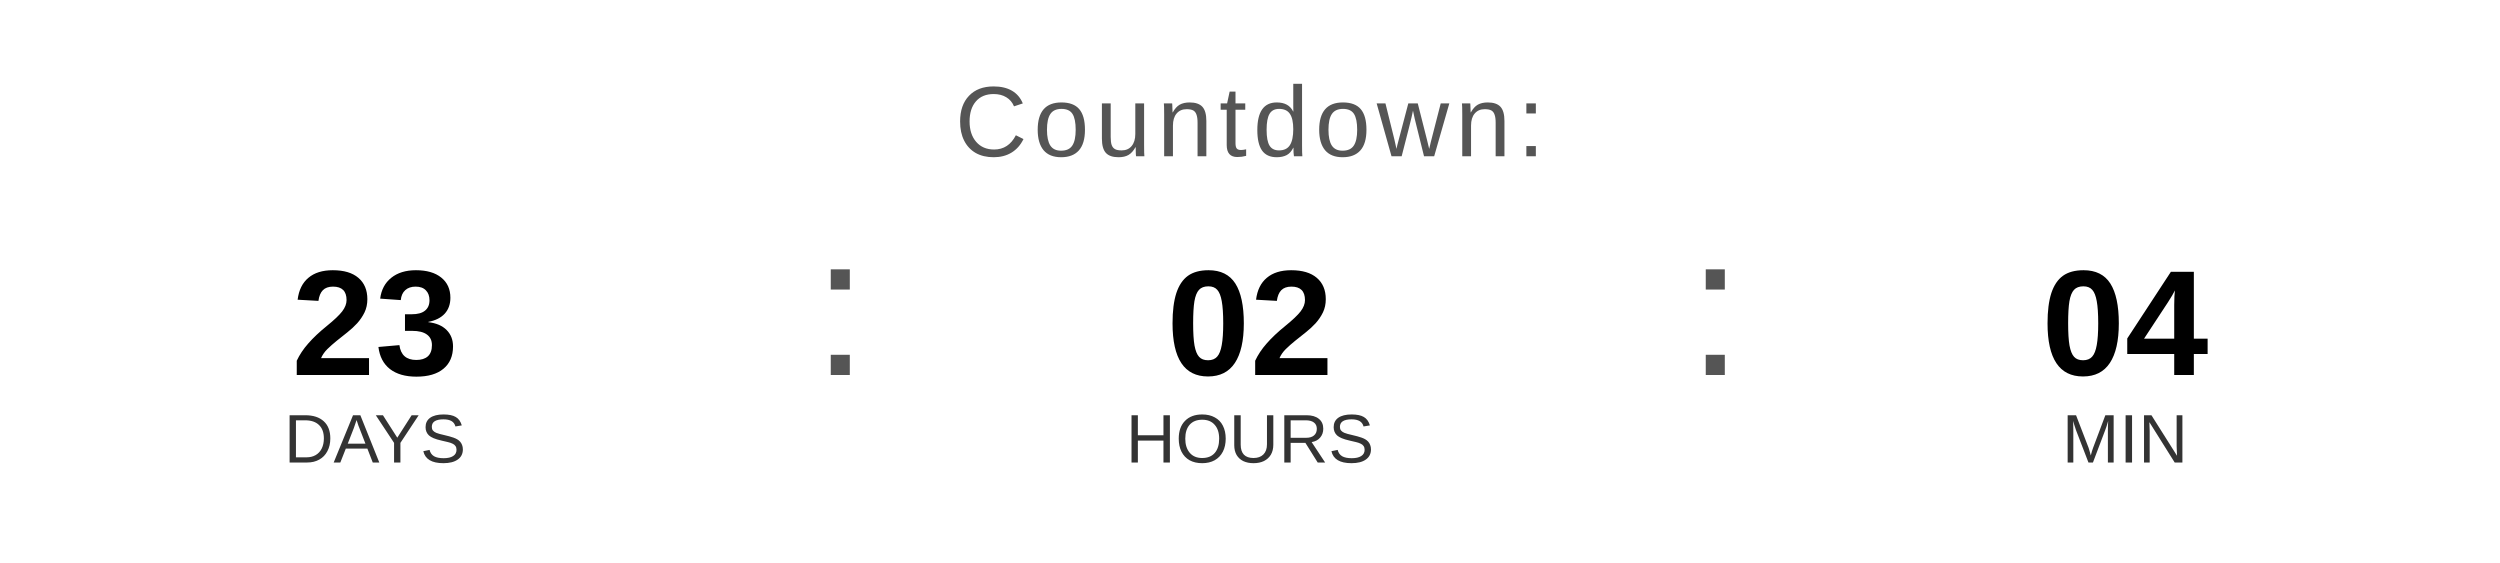
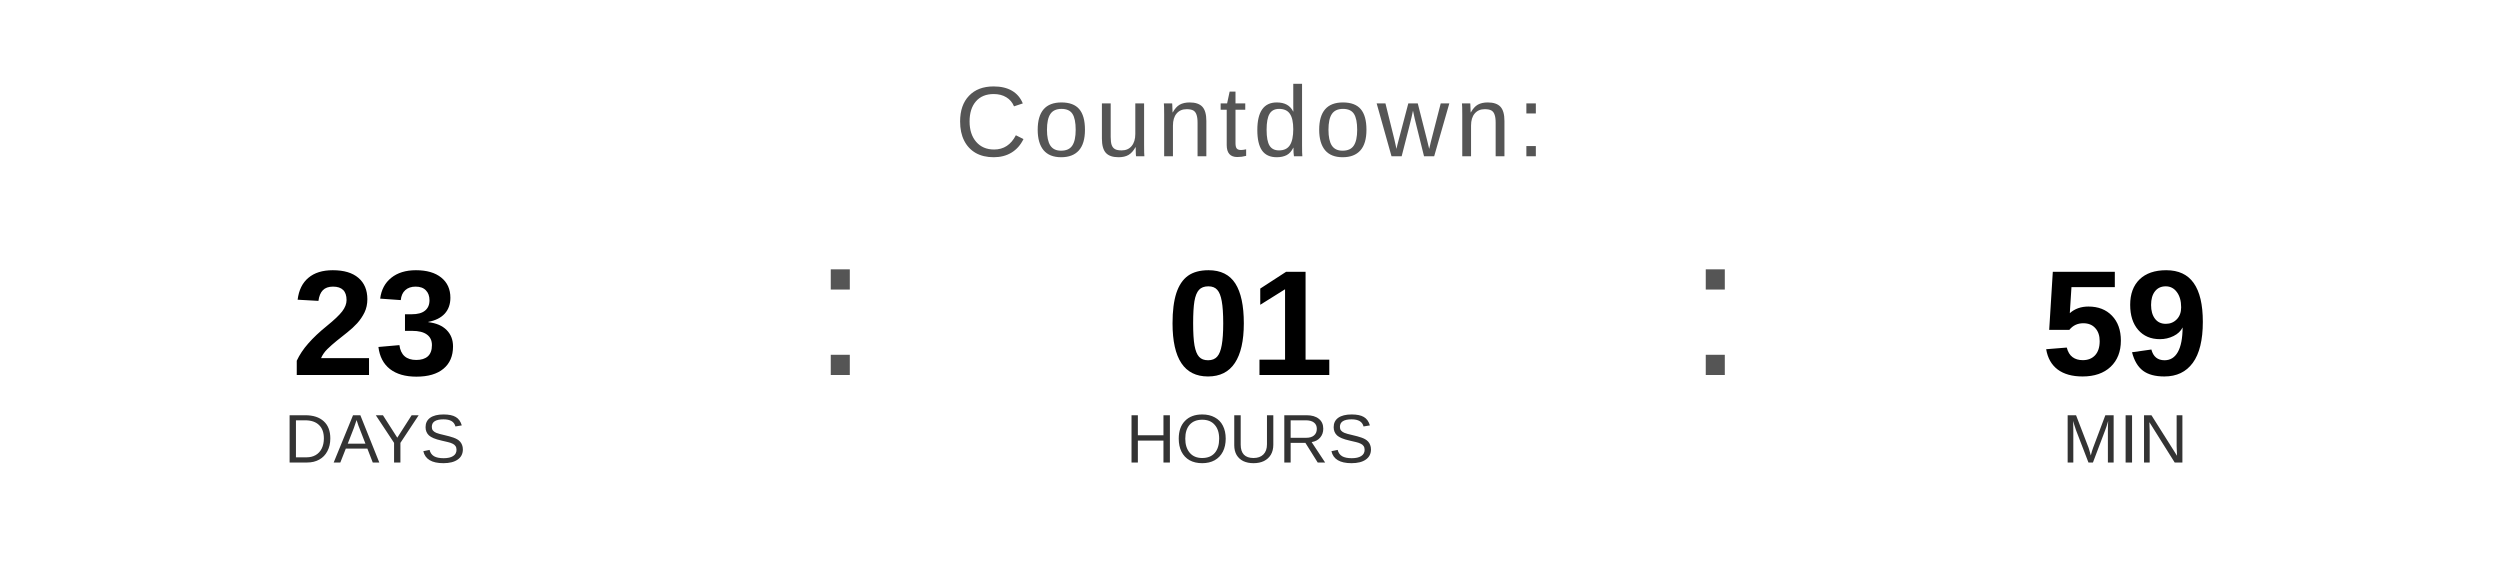
<svg xmlns="http://www.w3.org/2000/svg" width="400" height="90" viewBox="0 0 400 90">
  <text x="200" y="25" font-family="Arial, Helvetica, sans-serif" font-size="16" fill="#555555" text-anchor="middle" letter-spacing="1">
    Countdown:
  </text>
  <text x="60" y="60" font-family="Arial, Helvetica, sans-serif" font-size="24" font-weight="bold" fill="#000000" text-anchor="middle">23</text>
  <text x="60" y="74" font-family="Arial, Helvetica, sans-serif" font-size="11" fill="#333333" text-anchor="middle">DAYS</text>
  <text x="130" y="60" font-family="Arial, sans-serif" font-size="32" fill="#555555">:</text>
-   <text x="200" y="60" font-family="Arial, Helvetica, sans-serif" font-size="24" font-weight="bold" fill="#000000" text-anchor="middle">02</text>
+   <text x="200" y="60" font-family="Arial, Helvetica, sans-serif" font-size="24" font-weight="bold" fill="#000000" text-anchor="middle">01</text>
  <text x="200" y="74" font-family="Arial, Helvetica, sans-serif" font-size="11" fill="#333333" text-anchor="middle">HOURS</text>
  <text x="270" y="60" font-family="Arial, sans-serif" font-size="32" fill="#555555">:</text>
-   <text x="340" y="60" font-family="Arial, Helvetica, sans-serif" font-size="24" font-weight="bold" fill="#000000" text-anchor="middle">04</text>
+   <text x="340" y="60" font-family="Arial, Helvetica, sans-serif" font-size="24" font-weight="bold" fill="#000000" text-anchor="middle">59</text>
  <text x="340" y="74" font-family="Arial, Helvetica, sans-serif" font-size="11" fill="#333333" text-anchor="middle">MIN</text>
</svg>
